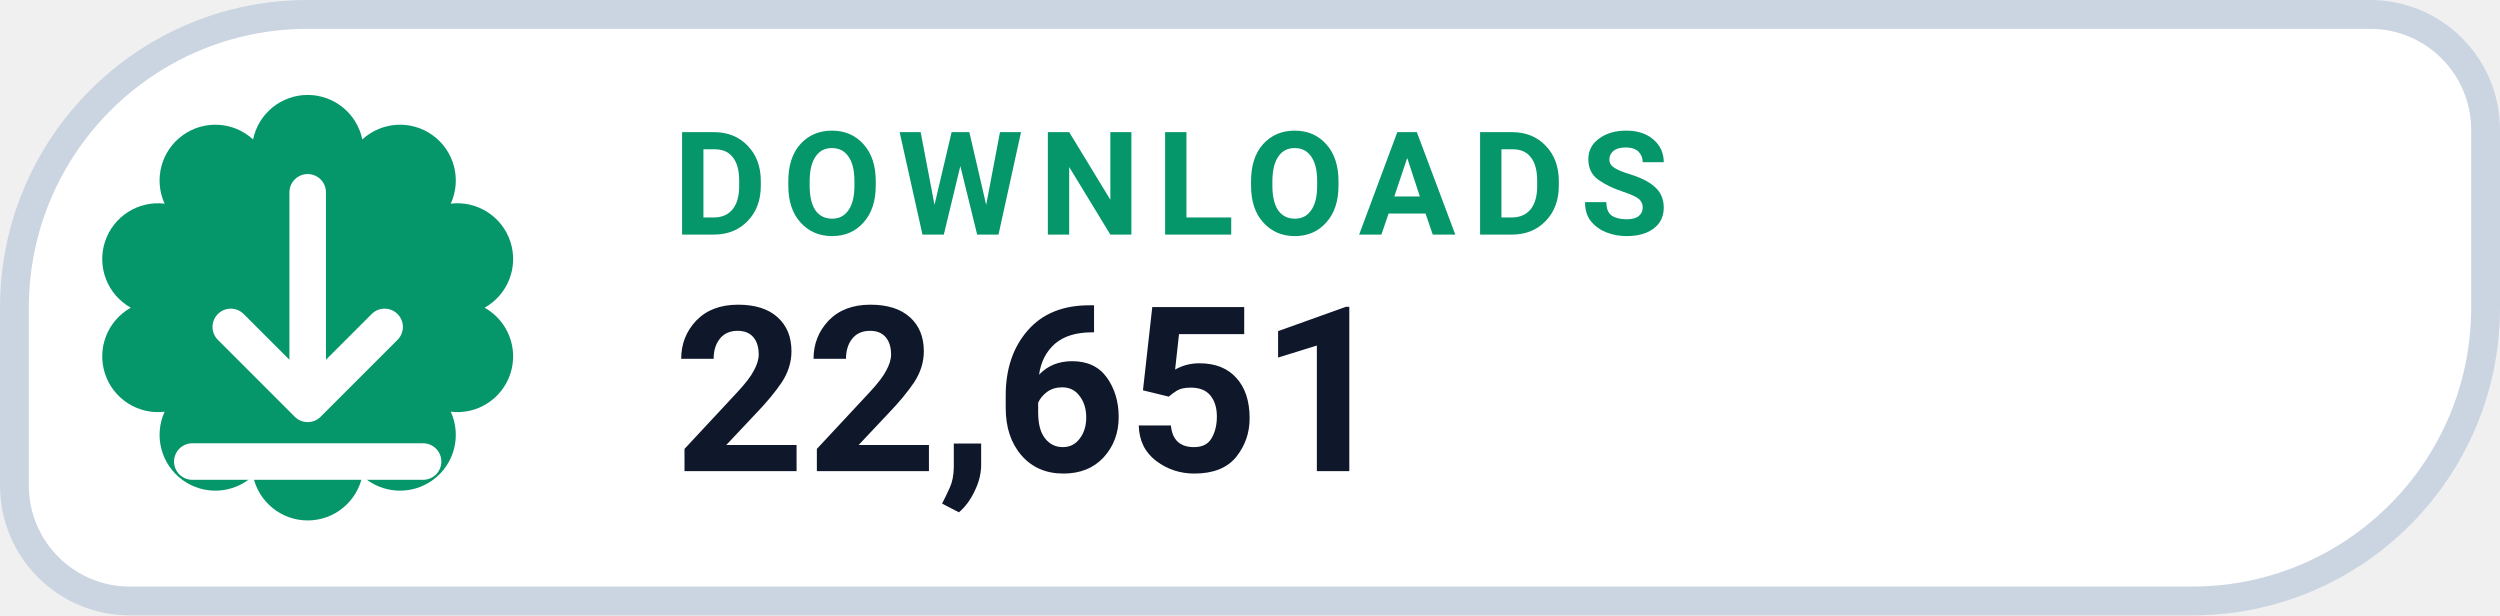
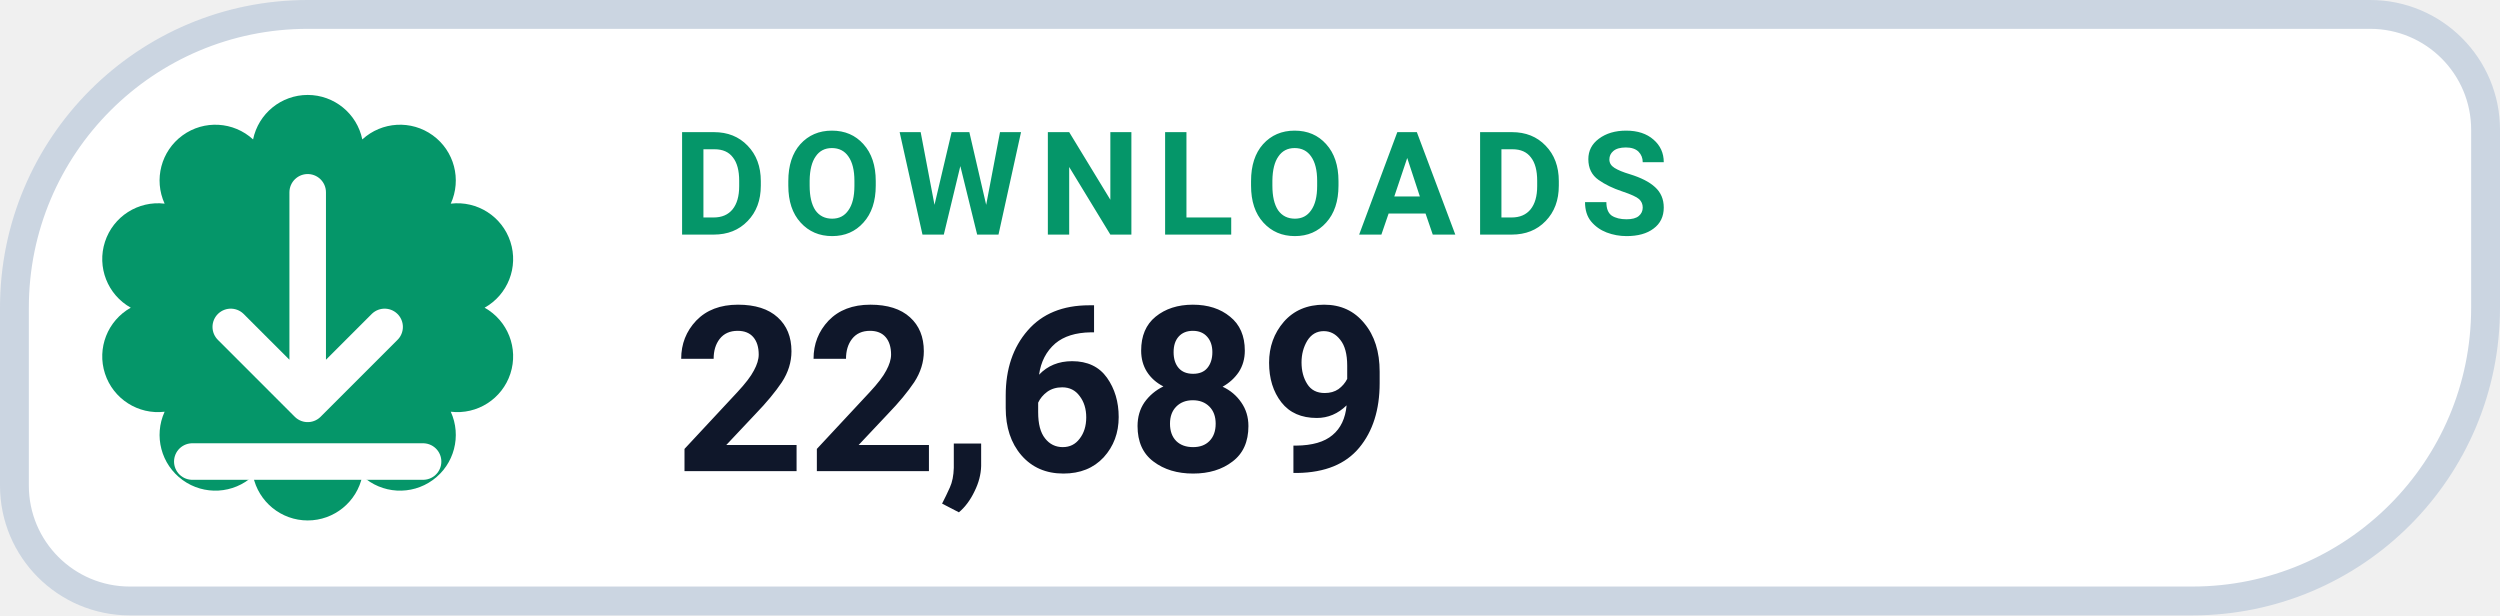
- <svg xmlns="http://www.w3.org/2000/svg" width="130" height="32" viewBox="0 0 130 32" role="img" aria-label="DOWNLOADS 22,651">
+ <svg xmlns="http://www.w3.org/2000/svg" width="130" height="32" viewBox="0 0 130 32" role="img" aria-label="DOWNLOADS 22,689">
  <path d="M 16.00 0.75 H 123.25 A 6.00 6.00 0 0 1 129.25 6.75 V 16.00 A 15.25 15.25 0 0 1 114.00 31.25 H 6.75 A 6.00 6.00 0 0 1 0.75 25.25 V 16.00 A 15.25 15.25 0 0 1 16.00 0.75 Z" fill="#FFFFFF" stroke="#CBD5E1" stroke-width="1.5" />
  <path d="M 13.16 7.25 A 2.90 2.90 0 0 1 18.84 7.25 A 2.90 2.90 0 0 1 23.44 10.59 A 2.90 2.90 0 0 1 25.20 16.00 A 2.90 2.90 0 0 1 23.44 21.41 A 2.90 2.90 0 0 1 18.84 24.75 A 2.90 2.90 0 0 1 13.16 24.75 A 2.90 2.90 0 0 1 8.56 21.41 A 2.90 2.90 0 0 1 6.80 16.00 A 2.90 2.90 0 0 1 8.56 10.59 A 2.90 2.90 0 0 1 13.16 7.25 Z" fill="#059669" />
  <g transform="translate(16 16)" style="color:#FFFFFF;">
    <path d="M0 -6 v11 m0 0 l4 -4 m-4 4 l-4 -4 M-6 8 h12" fill="none" stroke="currentColor" stroke-width="1.9" stroke-linecap="round" stroke-linejoin="round" />
  </g>
  <text x="35" y="12.2" fill="#059669" font-family="-apple-system,BlinkMacSystemFont,'Segoe UI',Roboto,Helvetica,Arial,sans-serif" font-size="7.5" font-weight="700" letter-spacing=".8">DOWNLOADS</text>
-   <text x="35" y="24.5" fill="#0F172A" font-family="-apple-system,BlinkMacSystemFont,'Segoe UI',Roboto,Helvetica,Arial,sans-serif" font-size="12" font-weight="750">22,651</text>
+   <text x="35" y="24.5" fill="#0F172A" font-family="-apple-system,BlinkMacSystemFont,'Segoe UI',Roboto,Helvetica,Arial,sans-serif" font-size="12" font-weight="750">22,689</text>
</svg>
